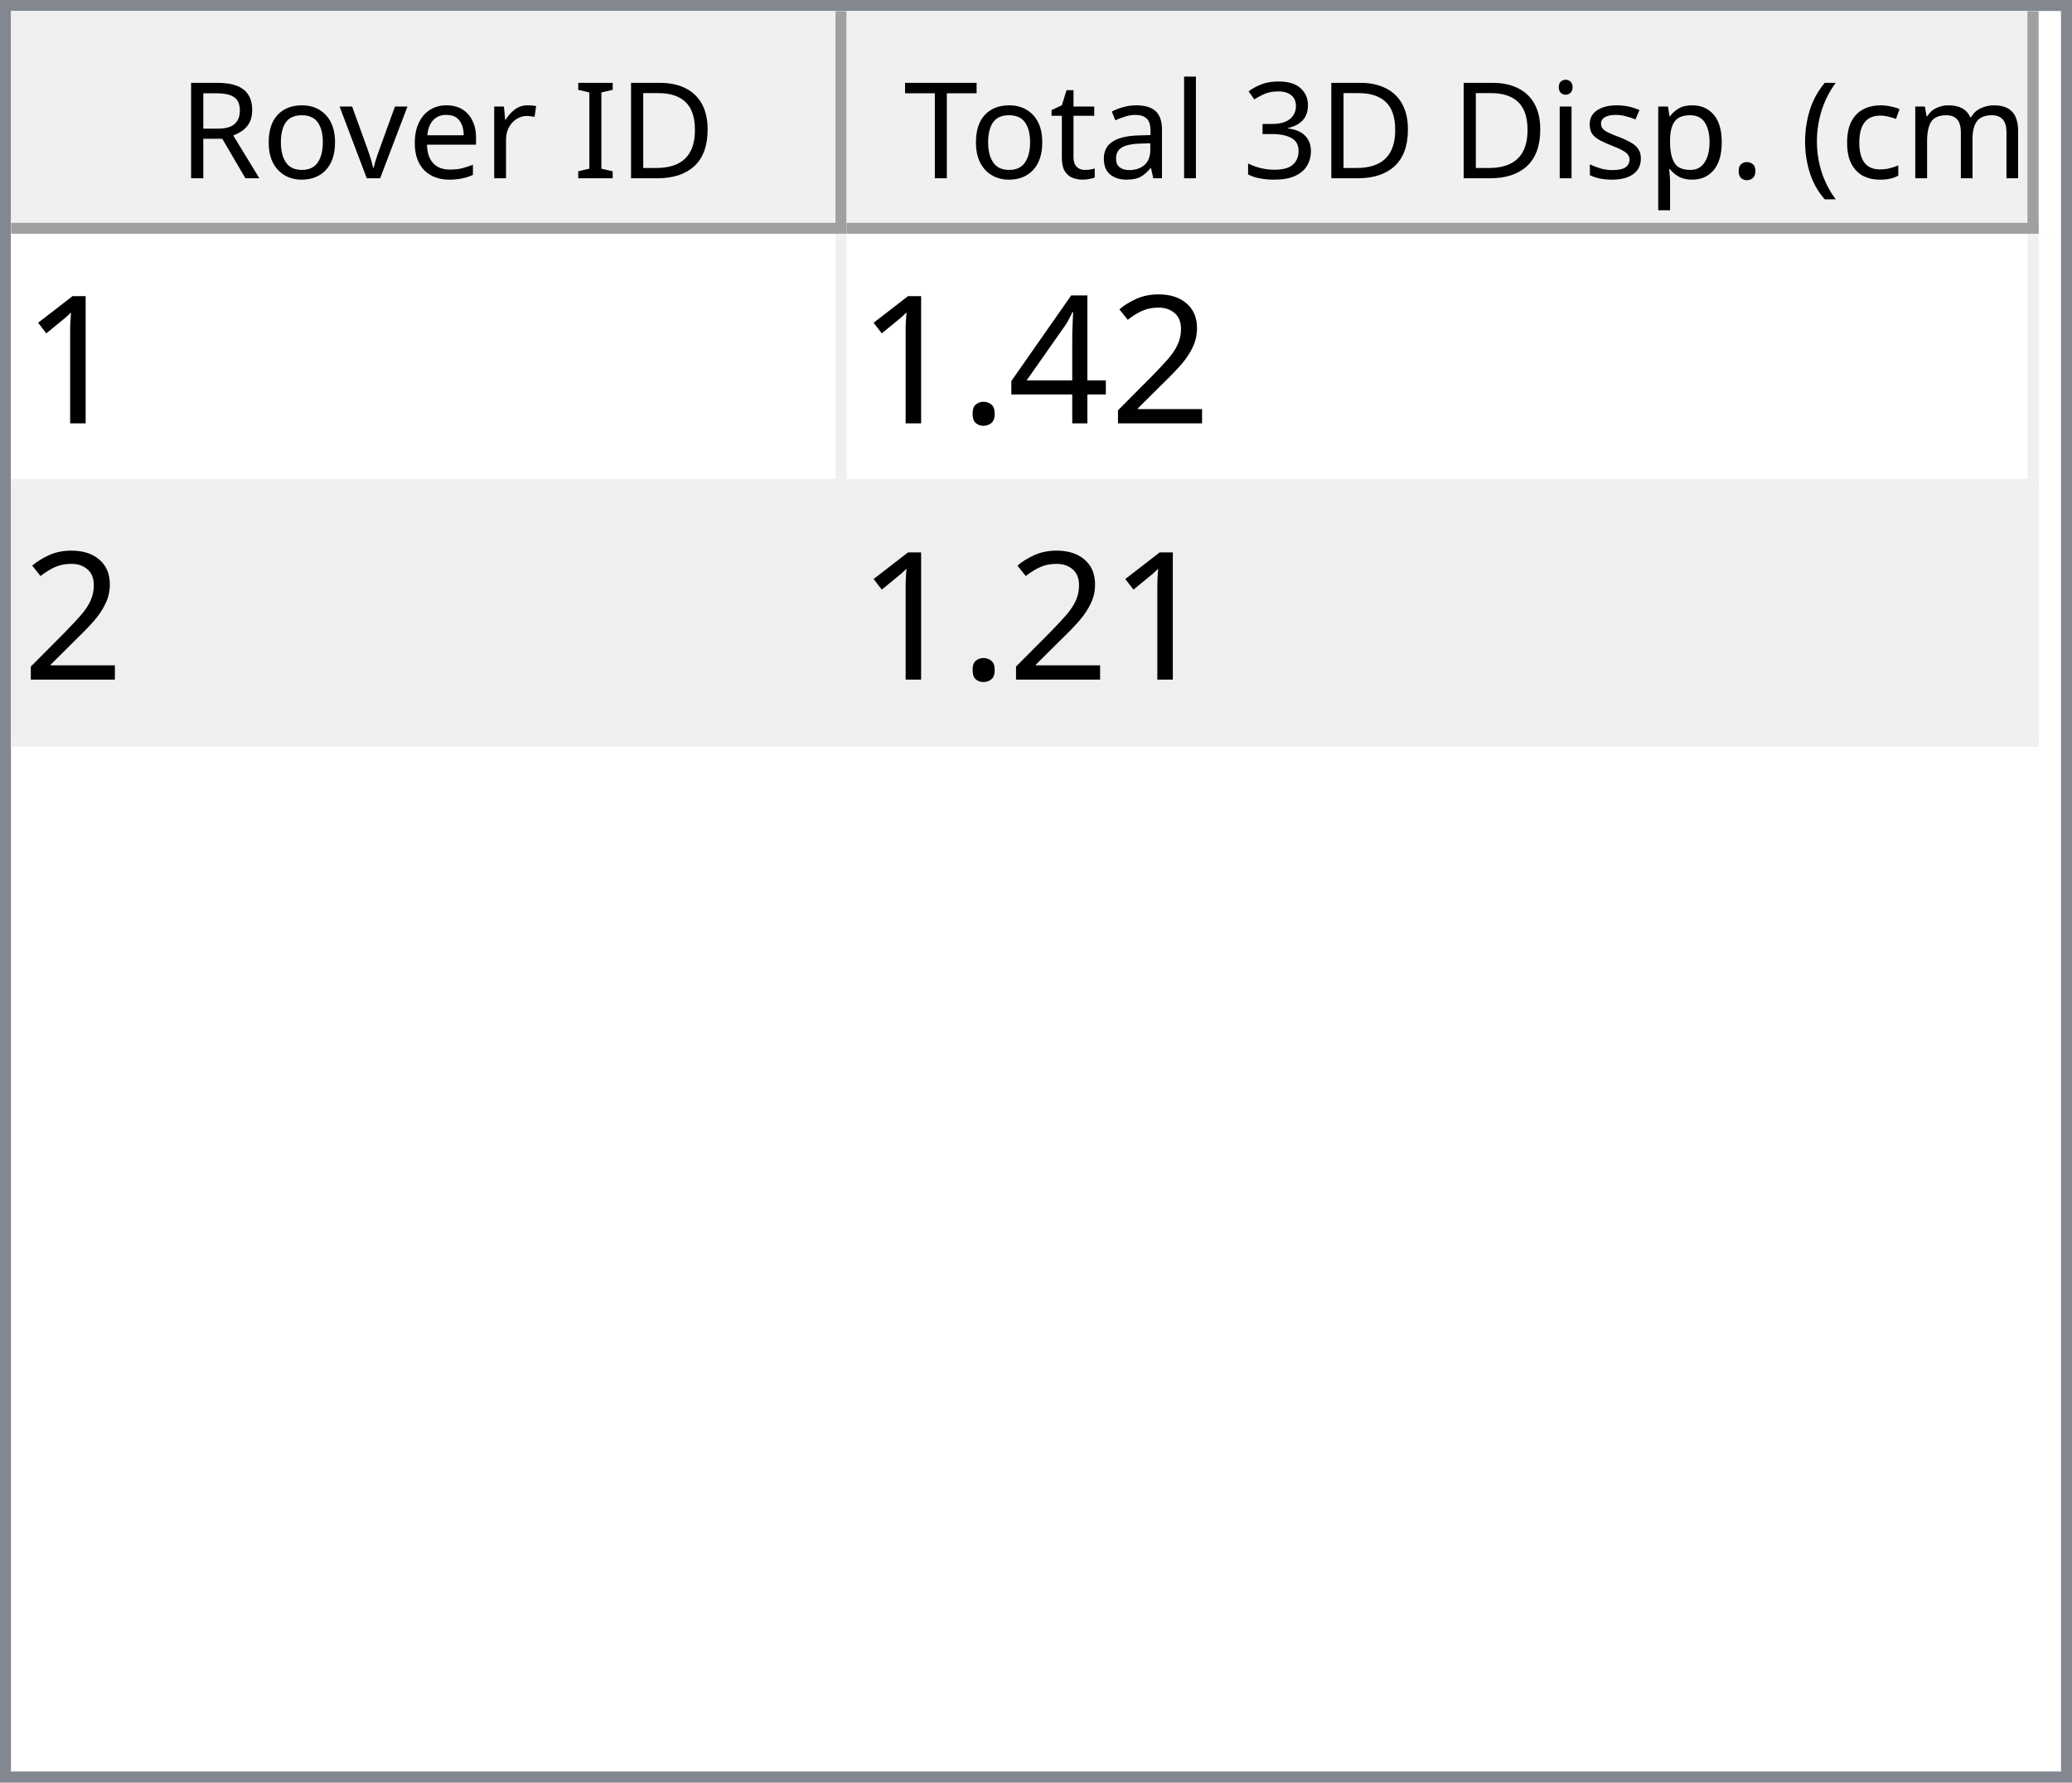
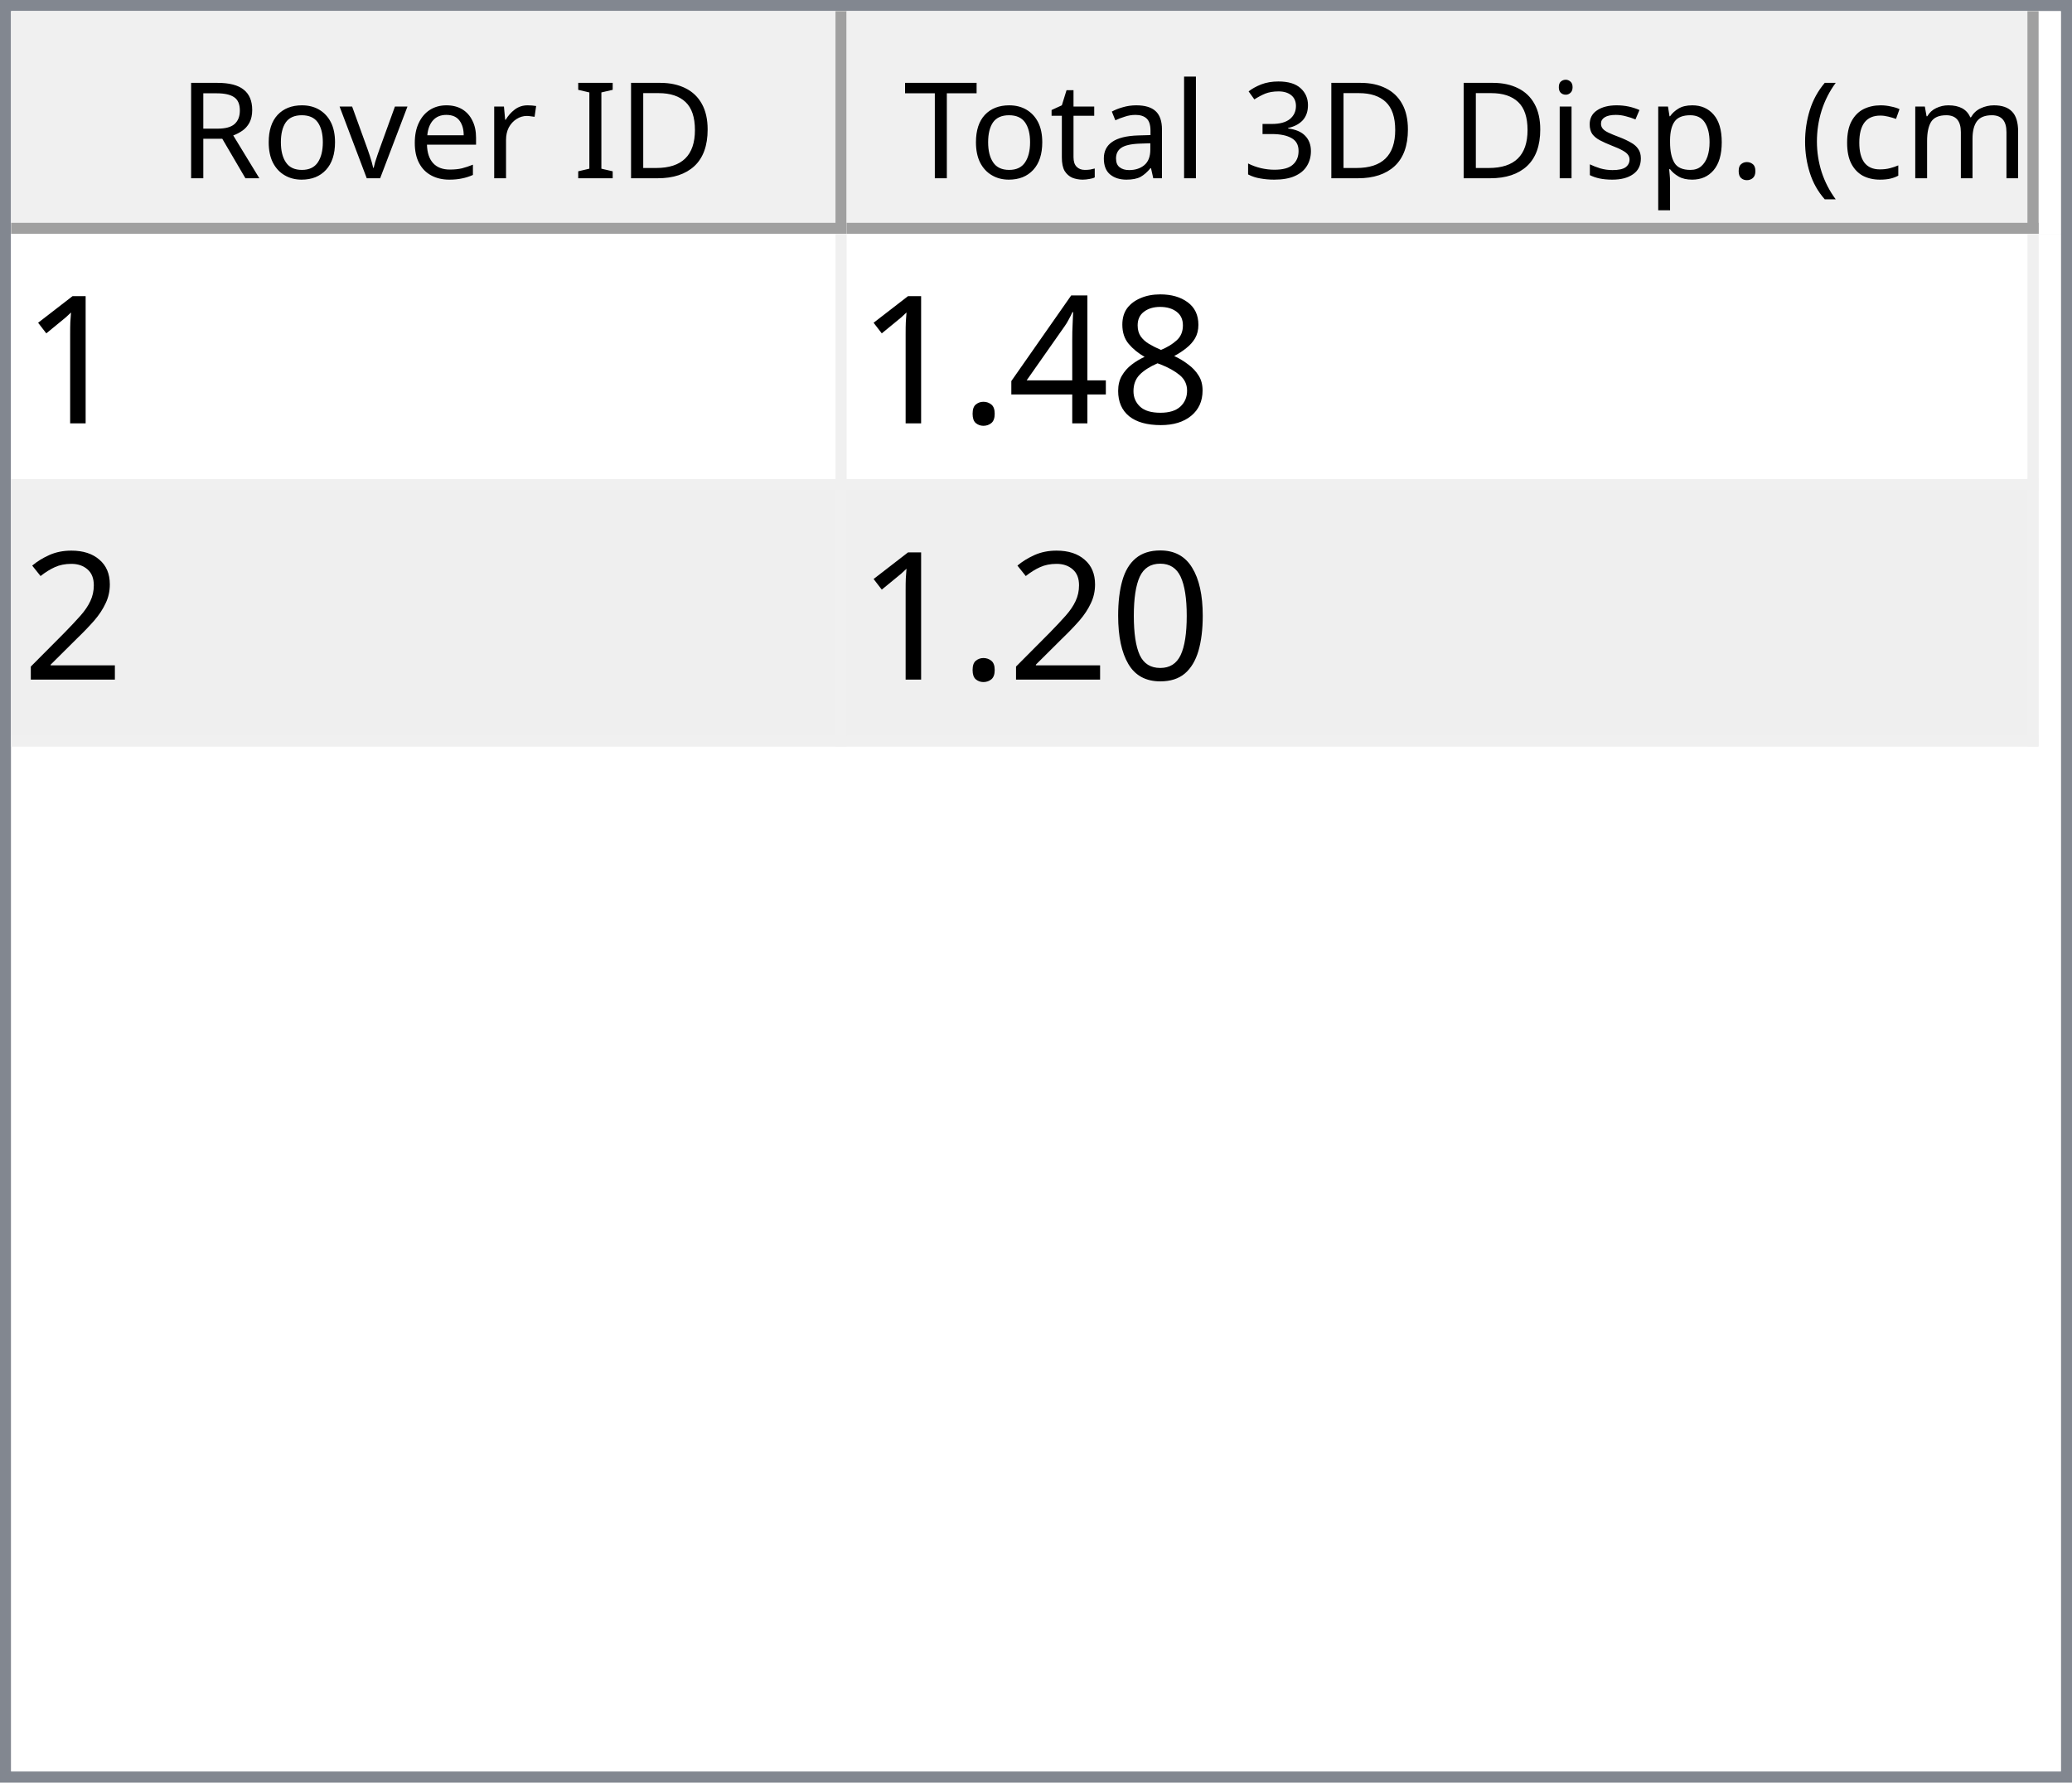
<svg xmlns="http://www.w3.org/2000/svg" style="fill-opacity:1; color-rendering:auto; color-interpolation:auto; text-rendering:auto; stroke:black; stroke-linecap:square; stroke-miterlimit:10; shape-rendering:auto; stroke-opacity:1; fill:black; stroke-dasharray:none; font-weight:normal; stroke-width:1; font-family:'Dialog'; font-style:normal; stroke-linejoin:miter; font-size:12px; stroke-dashoffset:0; image-rendering:auto;" width="186" height="160">
  <defs id="genericDefs" />
  <g>
    <defs id="defs1">
      <clipPath clipPathUnits="userSpaceOnUse" id="clipPath1">
        <path d="M0 0 L186 0 L186 160 L0 160 L0 0 Z" />
      </clipPath>
      <clipPath clipPathUnits="userSpaceOnUse" id="clipPath2">
        <path d="M0 0 L0 160 L186 160 L186 0 Z" />
      </clipPath>
      <clipPath clipPathUnits="userSpaceOnUse" id="clipPath3">
        <path d="M0 0 L0 20 L184 20 L184 0 Z" />
      </clipPath>
      <clipPath clipPathUnits="userSpaceOnUse" id="clipPath4">
        <path d="M0 0 L0 20 L75 20 L75 0 Z" />
      </clipPath>
      <clipPath clipPathUnits="userSpaceOnUse" id="clipPath5">
        <path d="M1 1 L1 19 L74 19 L74 1 Z" />
      </clipPath>
      <clipPath clipPathUnits="userSpaceOnUse" id="clipPath6">
        <path d="M0 0 L0 18 L73 18 L73 0 Z" />
      </clipPath>
      <clipPath clipPathUnits="userSpaceOnUse" id="clipPath7">
        <path d="M-0.5 -0.5 L-0.5 19.5 L74.5 19.5 L74.5 -0.5 Z" />
      </clipPath>
      <clipPath clipPathUnits="userSpaceOnUse" id="clipPath8">
        <path d="M0 0 L0 20 L107 20 L107 0 Z" />
      </clipPath>
      <clipPath clipPathUnits="userSpaceOnUse" id="clipPath9">
        <path d="M1 1 L1 19 L106 19 L106 1 Z" />
      </clipPath>
      <clipPath clipPathUnits="userSpaceOnUse" id="clipPath10">
        <path d="M0 0 L0 18 L105 18 L105 0 Z" />
      </clipPath>
      <clipPath clipPathUnits="userSpaceOnUse" id="clipPath11">
        <path d="M-0.5 -0.5 L-0.5 19.5 L106.5 19.5 L106.5 -0.5 Z" />
      </clipPath>
      <clipPath clipPathUnits="userSpaceOnUse" id="clipPath12">
        <path d="M0 0 L0 138 L184 138 L184 0 Z" />
      </clipPath>
      <clipPath clipPathUnits="userSpaceOnUse" id="clipPath13">
        <path d="M0 0 L0 46 L182 46 L182 0 Z" />
      </clipPath>
      <clipPath clipPathUnits="userSpaceOnUse" id="clipPath14">
        <path d="M-0.5 -0.5 L-0.5 45.5 L181.5 45.5 L181.5 -0.5 Z" />
      </clipPath>
      <clipPath clipPathUnits="userSpaceOnUse" id="clipPath15">
        <path d="M0 0 L0 22 L74 22 L74 0 Z" />
      </clipPath>
      <clipPath clipPathUnits="userSpaceOnUse" id="clipPath16">
        <path d="M0 0 L0 22 L106 22 L106 0 Z" />
      </clipPath>
      <font horiz-adv-x="64.551" id="font1">
        <font-face ascent="107.91" descent="25.098" units-per-em="100" style="font-style:normal; font-family:Segoe UI; font-weight:normal;" />
        <missing-glyph horiz-adv-x="64.551" d="M8.109 0 L8.109 68.266 L56.453 68.266 L56.453 0 L8.109 0 ZM15.328 7.234 L49.219 7.234 L49.219 61.031 L15.328 61.031 L15.328 7.234 Z" />
        <glyph unicode="D" horiz-adv-x="70.117" d="M9.188 0 L9.188 70.016 L28.516 70.016 Q65.531 70.016 65.531 35.891 Q65.531 19.672 55.25 9.836 Q44.969 0 27.734 0 L9.188 0 ZM17.391 62.594 L17.391 7.422 L27.828 7.422 Q41.609 7.422 49.273 14.797 Q56.938 22.172 56.938 35.688 Q56.938 62.594 28.328 62.594 L17.391 62.594 Z" />
        <glyph unicode="I" horiz-adv-x="26.611" d="M17.391 0 L9.188 0 L9.188 70.016 L17.391 70.016 L17.391 0 Z" />
        <glyph unicode=" " horiz-adv-x="27.393" d="" />
        <glyph unicode="r" horiz-adv-x="34.766" d="M34.188 41.891 Q32.078 43.5 28.125 43.5 Q23 43.5 19.555 38.672 Q16.109 33.844 16.109 25.484 L16.109 0 L8.109 0 L8.109 50 L16.109 50 L16.109 39.703 L16.312 39.703 Q18.016 44.969 21.531 47.922 Q25.047 50.875 29.391 50.875 Q32.516 50.875 34.188 50.203 L34.188 41.891 Z" />
        <glyph unicode="e" horiz-adv-x="52.295" d="M48.297 23 L12.984 23 Q13.188 14.656 17.484 10.109 Q21.781 5.562 29.297 5.562 Q37.75 5.562 44.828 11.141 L44.828 3.609 Q38.234 -1.172 27.391 -1.172 Q16.797 -1.172 10.742 5.641 Q4.688 12.453 4.688 24.812 Q4.688 36.469 11.305 43.82 Q17.922 51.172 27.734 51.172 Q37.547 51.172 42.922 44.828 Q48.297 38.484 48.297 27.203 L48.297 23 ZM40.094 29.781 Q40.047 36.719 36.75 40.578 Q33.453 44.438 27.594 44.438 Q21.922 44.438 17.969 40.383 Q14.016 36.328 13.094 29.781 L40.094 29.781 Z" />
        <glyph unicode="v" horiz-adv-x="47.9" d="M47.406 50 L27.484 0 L19.625 0 L0.688 50 L9.469 50 L22.172 13.672 Q23.578 9.672 23.922 6.688 L24.125 6.688 Q24.609 10.453 25.688 13.484 L38.969 50 L47.406 50 Z" />
        <glyph unicode="o" horiz-adv-x="58.594" d="M29 -1.172 Q17.922 -1.172 11.305 5.836 Q4.688 12.844 4.688 24.422 Q4.688 37.016 11.57 44.094 Q18.453 51.172 30.172 51.172 Q41.359 51.172 47.633 44.289 Q53.906 37.406 53.906 25.203 Q53.906 13.234 47.141 6.031 Q40.375 -1.172 29 -1.172 ZM29.594 44.438 Q21.875 44.438 17.383 39.188 Q12.891 33.938 12.891 24.703 Q12.891 15.828 17.43 10.695 Q21.969 5.562 29.594 5.562 Q37.359 5.562 41.531 10.594 Q45.703 15.625 45.703 24.906 Q45.703 34.281 41.531 39.359 Q37.359 44.438 29.594 44.438 Z" />
        <glyph unicode="R" horiz-adv-x="59.814" d="M59.375 0 L49.609 0 L37.891 19.625 Q36.281 22.359 34.766 24.289 Q33.25 26.219 31.664 27.438 Q30.078 28.656 28.25 29.219 Q26.422 29.781 24.125 29.781 L17.391 29.781 L17.391 0 L9.188 0 L9.188 70.016 L30.078 70.016 Q34.672 70.016 38.555 68.867 Q42.438 67.719 45.289 65.375 Q48.141 63.031 49.758 59.547 Q51.375 56.062 51.375 51.375 Q51.375 47.703 50.273 44.656 Q49.172 41.609 47.148 39.211 Q45.125 36.812 42.266 35.133 Q39.406 33.453 35.844 32.516 L35.844 32.328 Q37.594 31.547 38.891 30.547 Q40.188 29.547 41.359 28.18 Q42.531 26.812 43.68 25.078 Q44.828 23.344 46.234 21.047 L59.375 0 ZM17.391 62.594 L17.391 37.203 L28.516 37.203 Q31.594 37.203 34.203 38.133 Q36.812 39.062 38.719 40.797 Q40.625 42.531 41.703 45.047 Q42.781 47.562 42.781 50.688 Q42.781 56.297 39.141 59.445 Q35.5 62.594 28.609 62.594 L17.391 62.594 Z" />
        <glyph unicode=")" horiz-adv-x="30.176" d="M8.297 -15.922 L1.172 -15.922 Q16.406 2.344 16.406 26.812 Q16.406 51.469 1.078 70.016 L8.297 70.016 Q23.531 52.156 23.531 26.703 Q23.531 1.375 8.297 -15.922 Z" />
        <glyph unicode="m" horiz-adv-x="86.133" d="M79.109 0 L71.094 0 L71.094 28.719 Q71.094 37.016 68.531 40.727 Q65.969 44.438 59.906 44.438 Q54.781 44.438 51.195 39.75 Q47.609 35.062 47.609 28.516 L47.609 0 L39.594 0 L39.594 29.688 Q39.594 44.438 28.219 44.438 Q22.953 44.438 19.531 40.016 Q16.109 35.594 16.109 28.516 L16.109 0 L8.109 0 L8.109 50 L16.109 50 L16.109 42.094 L16.312 42.094 Q21.625 51.172 31.844 51.172 Q36.969 51.172 40.773 48.312 Q44.578 45.453 46 40.828 Q51.562 51.172 62.594 51.172 Q79.109 51.172 79.109 30.812 L79.109 0 Z" />
        <glyph unicode="c" horiz-adv-x="46.191" d="M42.188 2.297 Q36.422 -1.172 28.516 -1.172 Q17.828 -1.172 11.258 5.789 Q4.688 12.75 4.688 23.828 Q4.688 36.188 11.766 43.68 Q18.844 51.172 30.672 51.172 Q37.25 51.172 42.281 48.734 L42.281 40.531 Q36.719 44.438 30.375 44.438 Q22.703 44.438 17.797 38.945 Q12.891 33.453 12.891 24.516 Q12.891 15.719 17.508 10.641 Q22.125 5.562 29.891 5.562 Q36.422 5.562 42.188 9.906 L42.188 2.297 Z" />
        <glyph unicode="(" horiz-adv-x="30.176" d="M29.109 -15.922 L21.969 -15.922 Q6.844 1.375 6.844 26.703 Q6.844 52.156 21.969 70.016 L29.203 70.016 Q13.875 51.469 13.875 26.812 Q13.875 2.344 29.109 -15.922 Z" />
        <glyph unicode="." horiz-adv-x="21.68" d="M10.891 -1.078 Q8.641 -1.078 7.055 0.539 Q5.469 2.156 5.469 4.391 Q5.469 6.641 7.055 8.273 Q8.641 9.906 10.891 9.906 Q13.188 9.906 14.797 8.273 Q16.406 6.641 16.406 4.391 Q16.406 2.156 14.797 0.539 Q13.188 -1.078 10.891 -1.078 Z" />
        <glyph unicode="p" horiz-adv-x="58.789" d="M16.312 7.234 L16.109 7.234 L16.109 -23 L8.109 -23 L8.109 50 L16.109 50 L16.109 41.219 L16.312 41.219 Q22.219 51.172 33.594 51.172 Q43.266 51.172 48.688 44.461 Q54.109 37.75 54.109 26.469 Q54.109 13.922 48 6.375 Q41.891 -1.172 31.297 -1.172 Q21.578 -1.172 16.312 7.234 ZM16.109 27.391 L16.109 20.406 Q16.109 14.203 20.141 9.883 Q24.172 5.562 30.375 5.562 Q37.641 5.562 41.773 11.133 Q45.906 16.703 45.906 26.609 Q45.906 34.969 42.047 39.703 Q38.188 44.438 31.594 44.438 Q24.609 44.438 20.359 39.578 Q16.109 34.719 16.109 27.391 Z" />
        <glyph unicode="s" horiz-adv-x="42.432" d="M5.078 1.812 L5.078 10.406 Q11.625 5.562 19.484 5.562 Q30.031 5.562 30.031 12.594 Q30.031 14.594 29.125 15.992 Q28.219 17.391 26.68 18.461 Q25.141 19.531 23.07 20.383 Q21 21.234 18.609 22.172 Q15.281 23.484 12.766 24.828 Q10.25 26.172 8.57 27.859 Q6.891 29.547 6.031 31.695 Q5.172 33.844 5.172 36.719 Q5.172 40.234 6.789 42.945 Q8.406 45.656 11.086 47.484 Q13.766 49.312 17.211 50.242 Q20.656 51.172 24.312 51.172 Q30.812 51.172 35.938 48.922 L35.938 40.828 Q30.422 44.438 23.25 44.438 Q21 44.438 19.195 43.922 Q17.391 43.406 16.094 42.477 Q14.797 41.547 14.086 40.258 Q13.375 38.969 13.375 37.406 Q13.375 35.453 14.086 34.133 Q14.797 32.812 16.164 31.789 Q17.531 30.766 19.484 29.938 Q21.438 29.109 23.922 28.125 Q27.25 26.859 29.883 25.516 Q32.516 24.172 34.375 22.484 Q36.234 20.797 37.234 18.602 Q38.234 16.406 38.234 13.375 Q38.234 9.672 36.602 6.938 Q34.969 4.203 32.234 2.398 Q29.5 0.594 25.93 -0.289 Q22.359 -1.172 18.453 -1.172 Q10.75 -1.172 5.078 1.812 Z" />
        <glyph unicode="i" horiz-adv-x="24.219" d="M12.203 62.703 Q10.062 62.703 8.547 64.164 Q7.031 65.625 7.031 67.875 Q7.031 70.125 8.547 71.609 Q10.062 73.094 12.203 73.094 Q14.406 73.094 15.945 71.609 Q17.484 70.125 17.484 67.875 Q17.484 65.719 15.945 64.211 Q14.406 62.703 12.203 62.703 ZM16.109 0 L8.109 0 L8.109 50 L16.109 50 L16.109 0 Z" />
        <glyph unicode="3" horiz-adv-x="53.906" d="M46.531 19.828 Q46.531 15.094 44.75 11.211 Q42.969 7.328 39.719 4.57 Q36.469 1.812 31.93 0.297 Q27.391 -1.219 21.922 -1.219 Q11.922 -1.219 6 2.594 L6 11.188 Q13.094 5.609 22.219 5.609 Q25.875 5.609 28.828 6.539 Q31.781 7.469 33.906 9.227 Q36.031 10.984 37.18 13.477 Q38.328 15.969 38.328 19.094 Q38.328 32.812 18.797 32.812 L12.984 32.812 L12.984 39.594 L18.5 39.594 Q35.797 39.594 35.797 52.484 Q35.797 64.406 22.609 64.406 Q15.188 64.406 8.688 59.422 L8.688 67.188 Q15.375 71.188 24.609 71.188 Q29 71.188 32.57 69.969 Q36.141 68.75 38.68 66.555 Q41.219 64.359 42.609 61.281 Q44 58.203 44 54.5 Q44 40.672 30.031 36.719 L30.031 36.531 Q33.594 36.141 36.625 34.797 Q39.656 33.453 41.852 31.305 Q44.047 29.156 45.289 26.25 Q46.531 23.344 46.531 19.828 Z" />
        <glyph unicode="l" horiz-adv-x="24.219" d="M16.109 0 L8.109 0 L8.109 74.031 L16.109 74.031 L16.109 0 Z" />
        <glyph unicode="a" horiz-adv-x="50.879" d="M43.891 0 L35.891 0 L35.891 7.812 L35.688 7.812 Q30.469 -1.172 20.312 -1.172 Q12.844 -1.172 8.617 2.781 Q4.391 6.734 4.391 13.281 Q4.391 27.297 20.906 29.594 L35.891 31.688 Q35.891 44.438 25.594 44.438 Q16.547 44.438 9.281 38.281 L9.281 46.484 Q16.656 51.172 26.266 51.172 Q43.891 51.172 43.891 32.516 L43.891 0 ZM35.891 25.297 L23.828 23.641 Q18.266 22.859 15.43 20.875 Q12.594 18.891 12.594 13.875 Q12.594 10.203 15.211 7.883 Q17.828 5.562 22.172 5.562 Q28.125 5.562 32.008 9.742 Q35.891 13.922 35.891 20.312 L35.891 25.297 Z" />
        <glyph unicode="t" horiz-adv-x="33.887" d="M31.297 0.484 Q28.469 -1.078 23.828 -1.078 Q10.688 -1.078 10.688 13.578 L10.688 43.172 L2.094 43.172 L2.094 50 L10.688 50 L10.688 62.203 L18.703 64.797 L18.703 50 L31.297 50 L31.297 43.172 L18.703 43.172 L18.703 14.984 Q18.703 9.969 20.414 7.82 Q22.125 5.672 26.078 5.672 Q29.109 5.672 31.297 7.328 L31.297 0.484 Z" />
        <glyph unicode="T" horiz-adv-x="52.393" d="M50.594 62.594 L30.375 62.594 L30.375 0 L22.172 0 L22.172 62.594 L2 62.594 L2 70.016 L50.594 70.016 L50.594 62.594 Z" />
      </font>
      <font horiz-adv-x="75.0" id="font2">
        <font-face ascent="100.537" descent="21.973" units-per-em="100" style="font-style:normal; font-family:sans-serif; font-weight:normal;" />
        <missing-glyph horiz-adv-x="75.0" d="M12.5 0 L12.5 62.5 L62.5 62.5 L62.5 0 L12.5 0 ZM14.062 1.562 L60.938 1.562 L60.938 60.938 L14.062 60.938 L14.062 1.562 Z" />
        <glyph unicode="1" horiz-adv-x="55.615" d="M37.25 0 L28.469 0 L28.469 56 Q25.297 52.984 20.141 49.953 Q14.984 46.922 10.891 45.406 L10.891 53.906 Q18.266 57.375 23.781 62.305 Q29.297 67.234 31.594 71.875 L37.25 71.875 L37.25 0 Z" />
-         <glyph unicode="2" horiz-adv-x="55.615" d="M50.344 8.453 L50.344 0 L3.031 0 Q2.938 3.172 4.047 6.109 Q5.859 10.938 9.836 15.625 Q13.812 20.312 21.344 26.469 Q33.016 36.031 37.117 41.625 Q41.219 47.219 41.219 52.203 Q41.219 57.422 37.477 61.008 Q33.734 64.594 27.734 64.594 Q21.391 64.594 17.578 60.789 Q13.766 56.984 13.719 50.25 L4.688 51.172 Q5.609 61.281 11.664 66.578 Q17.719 71.875 27.938 71.875 Q38.234 71.875 44.242 66.164 Q50.25 60.453 50.25 52 Q50.25 47.703 48.492 43.555 Q46.734 39.406 42.656 34.812 Q38.578 30.219 29.109 22.219 Q21.188 15.578 18.945 13.211 Q16.703 10.844 15.234 8.453 L50.344 8.453 Z" />
+         <glyph unicode="8" horiz-adv-x="55.615" d="M17.672 38.812 Q12.203 40.828 9.57 44.539 Q6.938 48.25 6.938 53.422 Q6.938 61.234 12.555 66.555 Q18.172 71.875 27.484 71.875 Q36.859 71.875 42.578 66.43 Q48.297 60.984 48.297 53.172 Q48.297 48.188 45.68 44.508 Q43.062 40.828 37.75 38.812 Q44.344 36.672 47.781 31.883 Q51.219 27.094 51.219 20.453 Q51.219 11.281 44.727 5.031 Q38.234 -1.219 27.641 -1.219 Q17.047 -1.219 10.547 5.055 Q4.047 11.328 4.047 20.703 Q4.047 27.688 7.594 32.398 Q11.141 37.109 17.672 38.812 ZM15.922 53.719 Q15.922 48.641 19.195 45.414 Q22.469 42.188 27.688 42.188 Q32.766 42.188 36.016 45.383 Q39.266 48.578 39.266 53.219 Q39.266 58.062 35.914 61.359 Q32.562 64.656 27.594 64.656 Q22.562 64.656 19.242 61.43 Q15.922 58.203 15.922 53.719 ZM13.094 20.656 Q13.094 16.891 14.875 13.375 Q16.656 9.859 20.172 7.93 Q23.688 6 27.734 6 Q34.031 6 38.133 10.055 Q42.234 14.109 42.234 20.359 Q42.234 26.703 38.016 30.859 Q33.797 35.016 27.438 35.016 Q21.234 35.016 17.164 30.914 Q13.094 26.812 13.094 20.656 Z" />
        <glyph unicode="4" horiz-adv-x="55.615" d="M32.328 0 L32.328 17.141 L1.266 17.141 L1.266 25.203 L33.938 71.578 L41.109 71.578 L41.109 25.203 L50.781 25.203 L50.781 17.141 L41.109 17.141 L41.109 0 L32.328 0 ZM32.328 25.203 L32.328 57.469 L9.906 25.203 L32.328 25.203 Z" />
        <glyph unicode="." horiz-adv-x="27.783" d="M9.078 0 L9.078 10.016 L19.094 10.016 L19.094 0 L9.078 0 Z" />
+         <glyph unicode="2" horiz-adv-x="55.615" d="M50.344 8.453 L50.344 0 L3.031 0 Q2.938 3.172 4.047 6.109 Q5.859 10.938 9.836 15.625 Q13.812 20.312 21.344 26.469 Q33.016 36.031 37.117 41.625 Q41.219 47.219 41.219 52.203 Q41.219 57.422 37.477 61.008 Q33.734 64.594 27.734 64.594 Q21.391 64.594 17.578 60.789 Q13.766 56.984 13.719 50.25 L4.688 51.172 Q5.609 61.281 11.664 66.578 Q17.719 71.875 27.938 71.875 Q38.234 71.875 44.242 66.164 Q50.25 60.453 50.25 52 Q50.25 47.703 48.492 43.555 Q46.734 39.406 42.656 34.812 Q38.578 30.219 29.109 22.219 Q21.188 15.578 18.945 13.211 Q16.703 10.844 15.234 8.453 L50.344 8.453 Z" />
+         <glyph unicode="0" horiz-adv-x="55.615" d="M4.156 35.297 Q4.156 48 6.766 55.742 Q9.375 63.484 14.523 67.68 Q19.672 71.875 27.484 71.875 Q33.25 71.875 37.594 69.555 Q41.938 67.234 44.773 62.867 Q47.609 58.5 49.219 52.227 Q50.828 45.953 50.828 35.297 Q50.828 22.703 48.242 14.969 Q45.656 7.234 40.508 3.008 Q35.359 -1.219 27.484 -1.219 Q17.141 -1.219 11.234 6.203 Q4.156 15.141 4.156 35.297 ZM13.188 35.297 Q13.188 17.672 17.312 11.836 Q21.438 6 27.484 6 Q33.547 6 37.672 11.859 Q41.797 17.719 41.797 35.297 Q41.797 52.984 37.672 58.789 Q33.547 64.594 27.391 64.594 Q21.344 64.594 17.719 59.469 Q13.188 52.938 13.188 35.297 Z" />
      </font>
    </defs>
    <g style="fill:white; stroke:white;">
      <rect x="0" y="0" width="186" style="clip-path:url(#clipPath1); stroke:none;" height="160" />
    </g>
    <g style="fill:white; text-rendering:optimizeSpeed; color-rendering:optimizeSpeed; image-rendering:optimizeSpeed; shape-rendering:crispEdges; stroke:white; color-interpolation:sRGB;">
      <rect x="0" width="186" height="160" y="0" style="stroke:none;" />
      <path style="stroke:none;" d="M0 160 L186 160 L186 0 L0 0 Z" />
    </g>
    <g style="fill:rgb(240,240,240); font-family:'Segoe UI'; stroke:rgb(240,240,240);">
      <rect x="0" y="0" width="186" style="clip-path:url(#clipPath2); stroke:none;" height="160" />
    </g>
    <g style="fill:rgb(130,135,144); font-family:'Segoe UI'; stroke:rgb(130,135,144);">
      <path d="M0 0 L186 0 L186 160 L0 160 L0 0 ZM1 1 L185 1 L185 159 L1 159 L1 1 Z" style="fill-rule:evenodd; clip-path:url(#clipPath2); stroke:none;" />
    </g>
    <g style="fill:white; font-family:'Segoe UI'; stroke:white;" transform="translate(1,1)">
      <rect x="0" y="0" width="184" style="clip-path:url(#clipPath3); stroke:none;" height="20" />
    </g>
    <g style="fill:rgb(240,240,240); font-family:'Segoe UI'; stroke:rgb(240,240,240);" transform="translate(1,1)">
      <rect x="0" y="0" width="75" style="clip-path:url(#clipPath4); stroke:none;" height="20" />
    </g>
    <g style="font-family:'Segoe UI';" transform="translate(2,2)">
      <text x="14" xml:space="preserve" y="14" style="clip-path:url(#clipPath6); stroke:none;">Rover ID</text>
    </g>
    <g style="fill:rgb(160,160,160); font-family:'Segoe UI'; stroke:rgb(160,160,160); stroke-linejoin:bevel;" transform="translate(1.5,1.5)">
      <line x1="74" x2="74" y1="0" style="fill:none; clip-path:url(#clipPath7);" y2="19" />
    </g>
    <g style="fill:rgb(160,160,160); font-family:'Segoe UI'; stroke:rgb(160,160,160); stroke-linejoin:bevel;" transform="matrix(1,0,0,1,1,1) translate(0.5,0.5)">
      <line x1="0" x2="74" y1="19" style="fill:none; clip-path:url(#clipPath7);" y2="19" />
    </g>
    <g style="fill:rgb(240,240,240); font-family:'Segoe UI'; stroke:rgb(240,240,240);" transform="translate(76,1)">
      <rect x="0" y="0" width="107" style="clip-path:url(#clipPath8); stroke:none;" height="20" />
    </g>
    <g style="font-family:'Segoe UI';" transform="translate(77,2)">
      <text x="1" xml:space="preserve" y="14" style="clip-path:url(#clipPath10); stroke:none;"> Total 3D Disp. (cm)</text>
    </g>
    <g style="fill:rgb(160,160,160); font-family:'Segoe UI'; stroke:rgb(160,160,160); stroke-linejoin:bevel;" transform="translate(76.5,1.5)">
      <line x1="106" x2="106" y1="0" style="fill:none; clip-path:url(#clipPath11);" y2="19" />
    </g>
    <g style="fill:rgb(160,160,160); font-family:'Segoe UI'; stroke:rgb(160,160,160); stroke-linejoin:bevel;" transform="matrix(1,0,0,1,76,1) translate(0.5,0.5)">
      <line x1="0" x2="106" y1="19" style="fill:none; clip-path:url(#clipPath11);" y2="19" />
    </g>
    <g style="fill:white; font-family:'Segoe UI'; stroke:white;" transform="translate(1,21)">
      <rect x="0" y="0" width="184" style="clip-path:url(#clipPath12); stroke:none;" height="138" />
    </g>
    <g style="fill:rgb(240,240,240); font-size:16px; font-family:sans-serif; stroke:rgb(240,240,240);" transform="translate(1,21)">
      <rect x="0" y="0" width="182" style="clip-path:url(#clipPath13); stroke:none;" height="46" />
      <line transform="translate(0.5,0.5)" x1="0" x2="181" y1="22" style="clip-path:url(#clipPath14); fill:none; stroke-linejoin:bevel;" y2="22" />
    </g>
    <g transform="matrix(1,0,0,1,1,21) translate(0.5,0.5)" style="fill:rgb(240,240,240); font-size:16px; font-family:sans-serif; stroke:rgb(240,240,240); stroke-linejoin:bevel;">
      <line x1="0" x2="181" y1="45" style="fill:none; clip-path:url(#clipPath14);" y2="45" />
    </g>
    <g transform="matrix(1,0,0,1,1,21) translate(0.5,0.5)" style="fill:rgb(240,240,240); font-size:16px; font-family:sans-serif; stroke:rgb(240,240,240); stroke-linejoin:bevel;">
      <line x1="74" x2="74" y1="0" style="fill:none; clip-path:url(#clipPath14);" y2="45" />
    </g>
    <g transform="matrix(1,0,0,1,1,21) translate(0.5,0.5)" style="fill:rgb(240,240,240); font-size:16px; font-family:sans-serif; stroke:rgb(240,240,240); stroke-linejoin:bevel;">
      <line x1="181" x2="181" y1="0" style="fill:none; clip-path:url(#clipPath14);" y2="45" />
    </g>
    <g style="fill:white; font-size:16px; font-family:sans-serif; stroke:white;" transform="matrix(1,0,0,1,1,21)">
      <rect x="0" y="0" width="74" style="clip-path:url(#clipPath15); stroke:none;" height="22" />
      <text x="1" y="17" style="fill:black; clip-path:url(#clipPath15); stroke:none;" xml:space="preserve">1</text>
    </g>
    <g style="fill:white; font-size:16px; font-family:sans-serif; stroke:white;" transform="matrix(1,0,0,1,1,21) translate(75,0)">
      <rect x="0" y="0" width="106" style="clip-path:url(#clipPath16); stroke:none;" height="22" />
-       <text x="1" y="17" style="fill:black; clip-path:url(#clipPath16); stroke:none;" xml:space="preserve">1.42</text>
+       <text x="1" y="17" style="fill:black; clip-path:url(#clipPath16); stroke:none;" xml:space="preserve">1.48</text>
    </g>
    <g style="fill:rgb(239,239,239); font-size:16px; font-family:sans-serif; stroke:rgb(239,239,239);" transform="matrix(1,0,0,1,1,21) translate(0,23)">
      <rect x="0" y="0" width="74" style="clip-path:url(#clipPath15); stroke:none;" height="22" />
      <text x="1" y="17" style="fill:black; clip-path:url(#clipPath15); stroke:none;" xml:space="preserve">2</text>
    </g>
    <g style="fill:rgb(239,239,239); font-size:16px; font-family:sans-serif; stroke:rgb(239,239,239);" transform="matrix(1,0,0,1,1,21) translate(75,23)">
      <rect x="0" y="0" width="106" style="clip-path:url(#clipPath16); stroke:none;" height="22" />
-       <text x="1" y="17" style="fill:black; clip-path:url(#clipPath16); stroke:none;" xml:space="preserve">1.21</text>
+       <text x="1" y="17" style="fill:black; clip-path:url(#clipPath16); stroke:none;" xml:space="preserve">1.20</text>
    </g>
  </g>
</svg>
